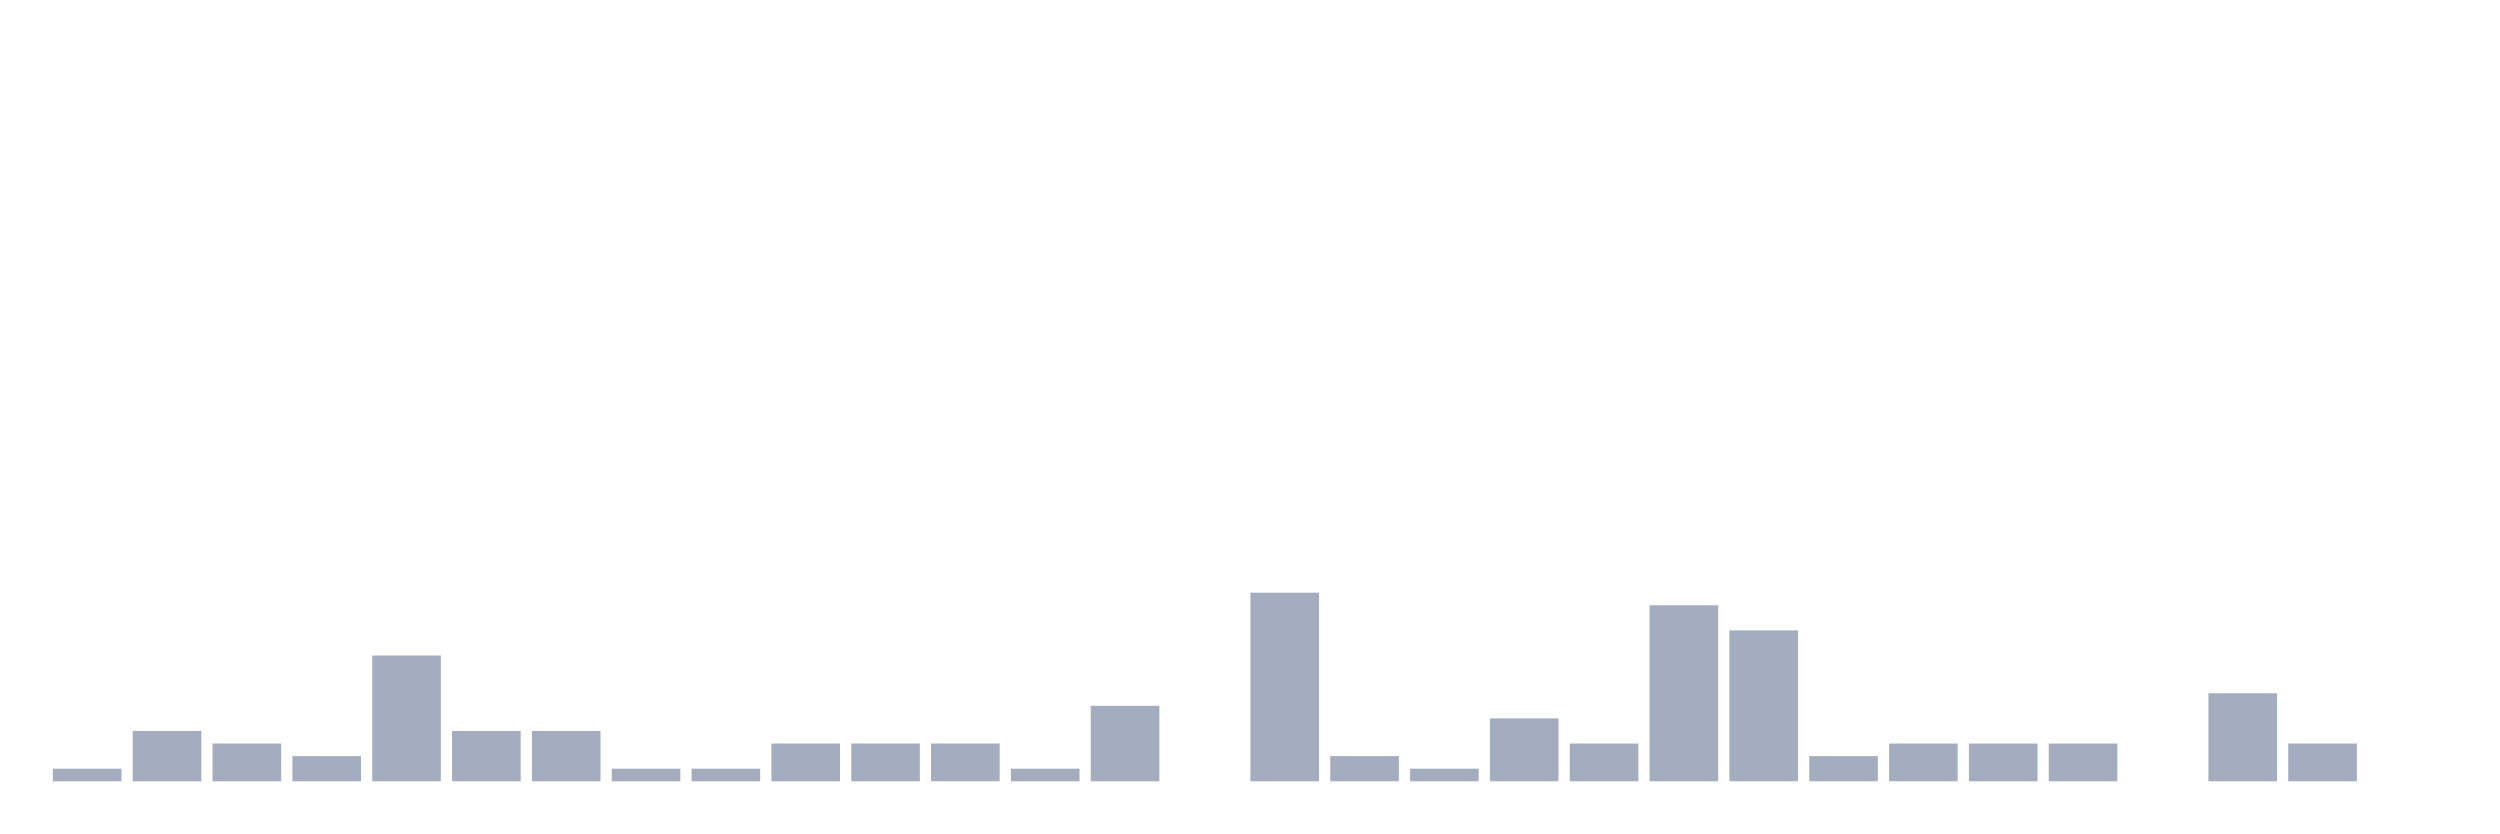
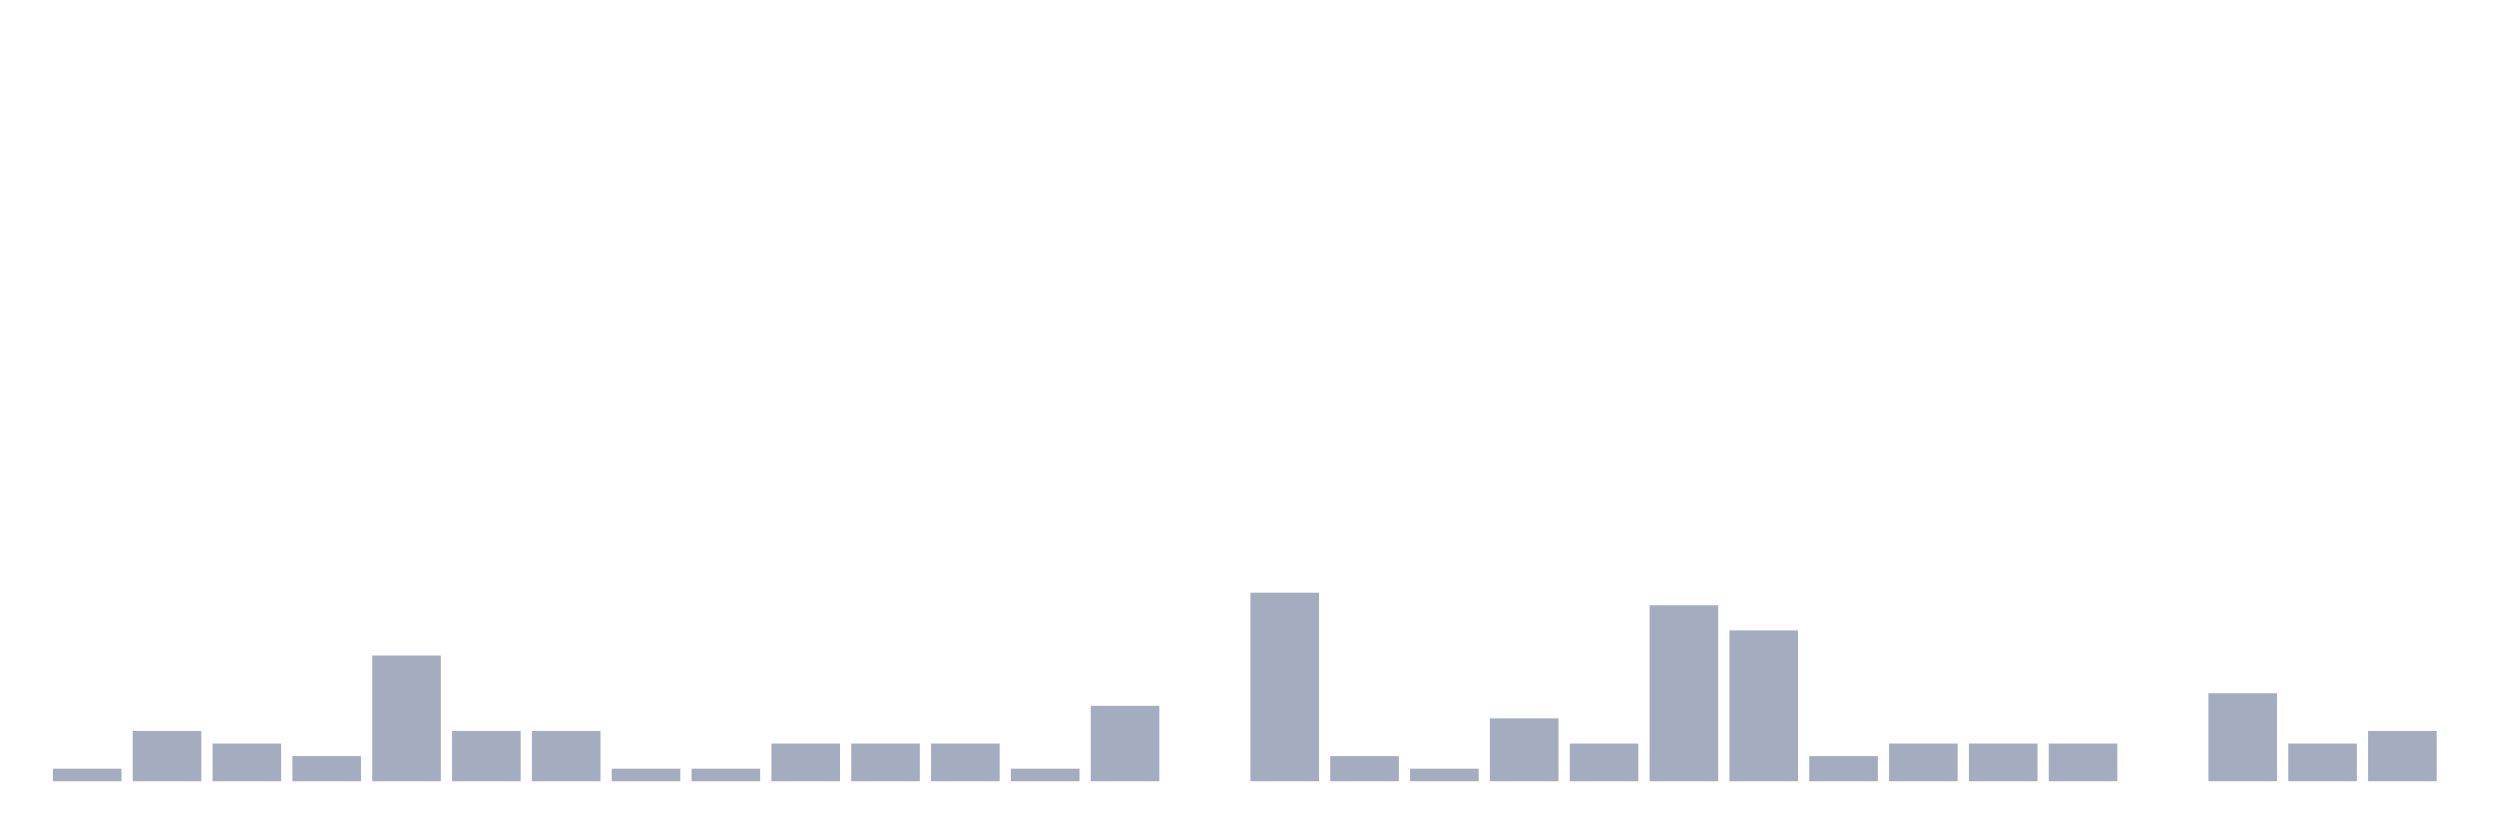
<svg xmlns="http://www.w3.org/2000/svg" viewBox="0 0 480 160">
  <g transform="translate(10,10)">
    <rect class="bar" x="0.153" width="13.175" y="137.586" height="2.414" fill="rgb(164,173,192)" />
    <rect class="bar" x="15.482" width="13.175" y="130.345" height="9.655" fill="rgb(164,173,192)" />
    <rect class="bar" x="30.81" width="13.175" y="132.759" height="7.241" fill="rgb(164,173,192)" />
    <rect class="bar" x="46.138" width="13.175" y="135.172" height="4.828" fill="rgb(164,173,192)" />
    <rect class="bar" x="61.466" width="13.175" y="115.862" height="24.138" fill="rgb(164,173,192)" />
    <rect class="bar" x="76.794" width="13.175" y="130.345" height="9.655" fill="rgb(164,173,192)" />
    <rect class="bar" x="92.123" width="13.175" y="130.345" height="9.655" fill="rgb(164,173,192)" />
    <rect class="bar" x="107.451" width="13.175" y="137.586" height="2.414" fill="rgb(164,173,192)" />
    <rect class="bar" x="122.779" width="13.175" y="137.586" height="2.414" fill="rgb(164,173,192)" />
    <rect class="bar" x="138.107" width="13.175" y="132.759" height="7.241" fill="rgb(164,173,192)" />
    <rect class="bar" x="153.436" width="13.175" y="132.759" height="7.241" fill="rgb(164,173,192)" />
    <rect class="bar" x="168.764" width="13.175" y="132.759" height="7.241" fill="rgb(164,173,192)" />
    <rect class="bar" x="184.092" width="13.175" y="137.586" height="2.414" fill="rgb(164,173,192)" />
    <rect class="bar" x="199.42" width="13.175" y="125.517" height="14.483" fill="rgb(164,173,192)" />
    <rect class="bar" x="214.748" width="13.175" y="140" height="0" fill="rgb(164,173,192)" />
    <rect class="bar" x="230.077" width="13.175" y="103.793" height="36.207" fill="rgb(164,173,192)" />
    <rect class="bar" x="245.405" width="13.175" y="135.172" height="4.828" fill="rgb(164,173,192)" />
    <rect class="bar" x="260.733" width="13.175" y="137.586" height="2.414" fill="rgb(164,173,192)" />
    <rect class="bar" x="276.061" width="13.175" y="127.931" height="12.069" fill="rgb(164,173,192)" />
    <rect class="bar" x="291.39" width="13.175" y="132.759" height="7.241" fill="rgb(164,173,192)" />
    <rect class="bar" x="306.718" width="13.175" y="106.207" height="33.793" fill="rgb(164,173,192)" />
    <rect class="bar" x="322.046" width="13.175" y="111.034" height="28.966" fill="rgb(164,173,192)" />
    <rect class="bar" x="337.374" width="13.175" y="135.172" height="4.828" fill="rgb(164,173,192)" />
    <rect class="bar" x="352.702" width="13.175" y="132.759" height="7.241" fill="rgb(164,173,192)" />
    <rect class="bar" x="368.031" width="13.175" y="132.759" height="7.241" fill="rgb(164,173,192)" />
    <rect class="bar" x="383.359" width="13.175" y="132.759" height="7.241" fill="rgb(164,173,192)" />
    <rect class="bar" x="398.687" width="13.175" y="140" height="0" fill="rgb(164,173,192)" />
    <rect class="bar" x="414.015" width="13.175" y="123.103" height="16.897" fill="rgb(164,173,192)" />
    <rect class="bar" x="429.344" width="13.175" y="132.759" height="7.241" fill="rgb(164,173,192)" />
-     <rect class="bar" x="444.672" width="13.175" y="140" height="0" fill="rgb(164,173,192)" />
+     <rect class="bar" x="444.672" width="13.175" y="130.345" height="9.655" fill="rgb(164,173,192)" />
  </g>
</svg>
